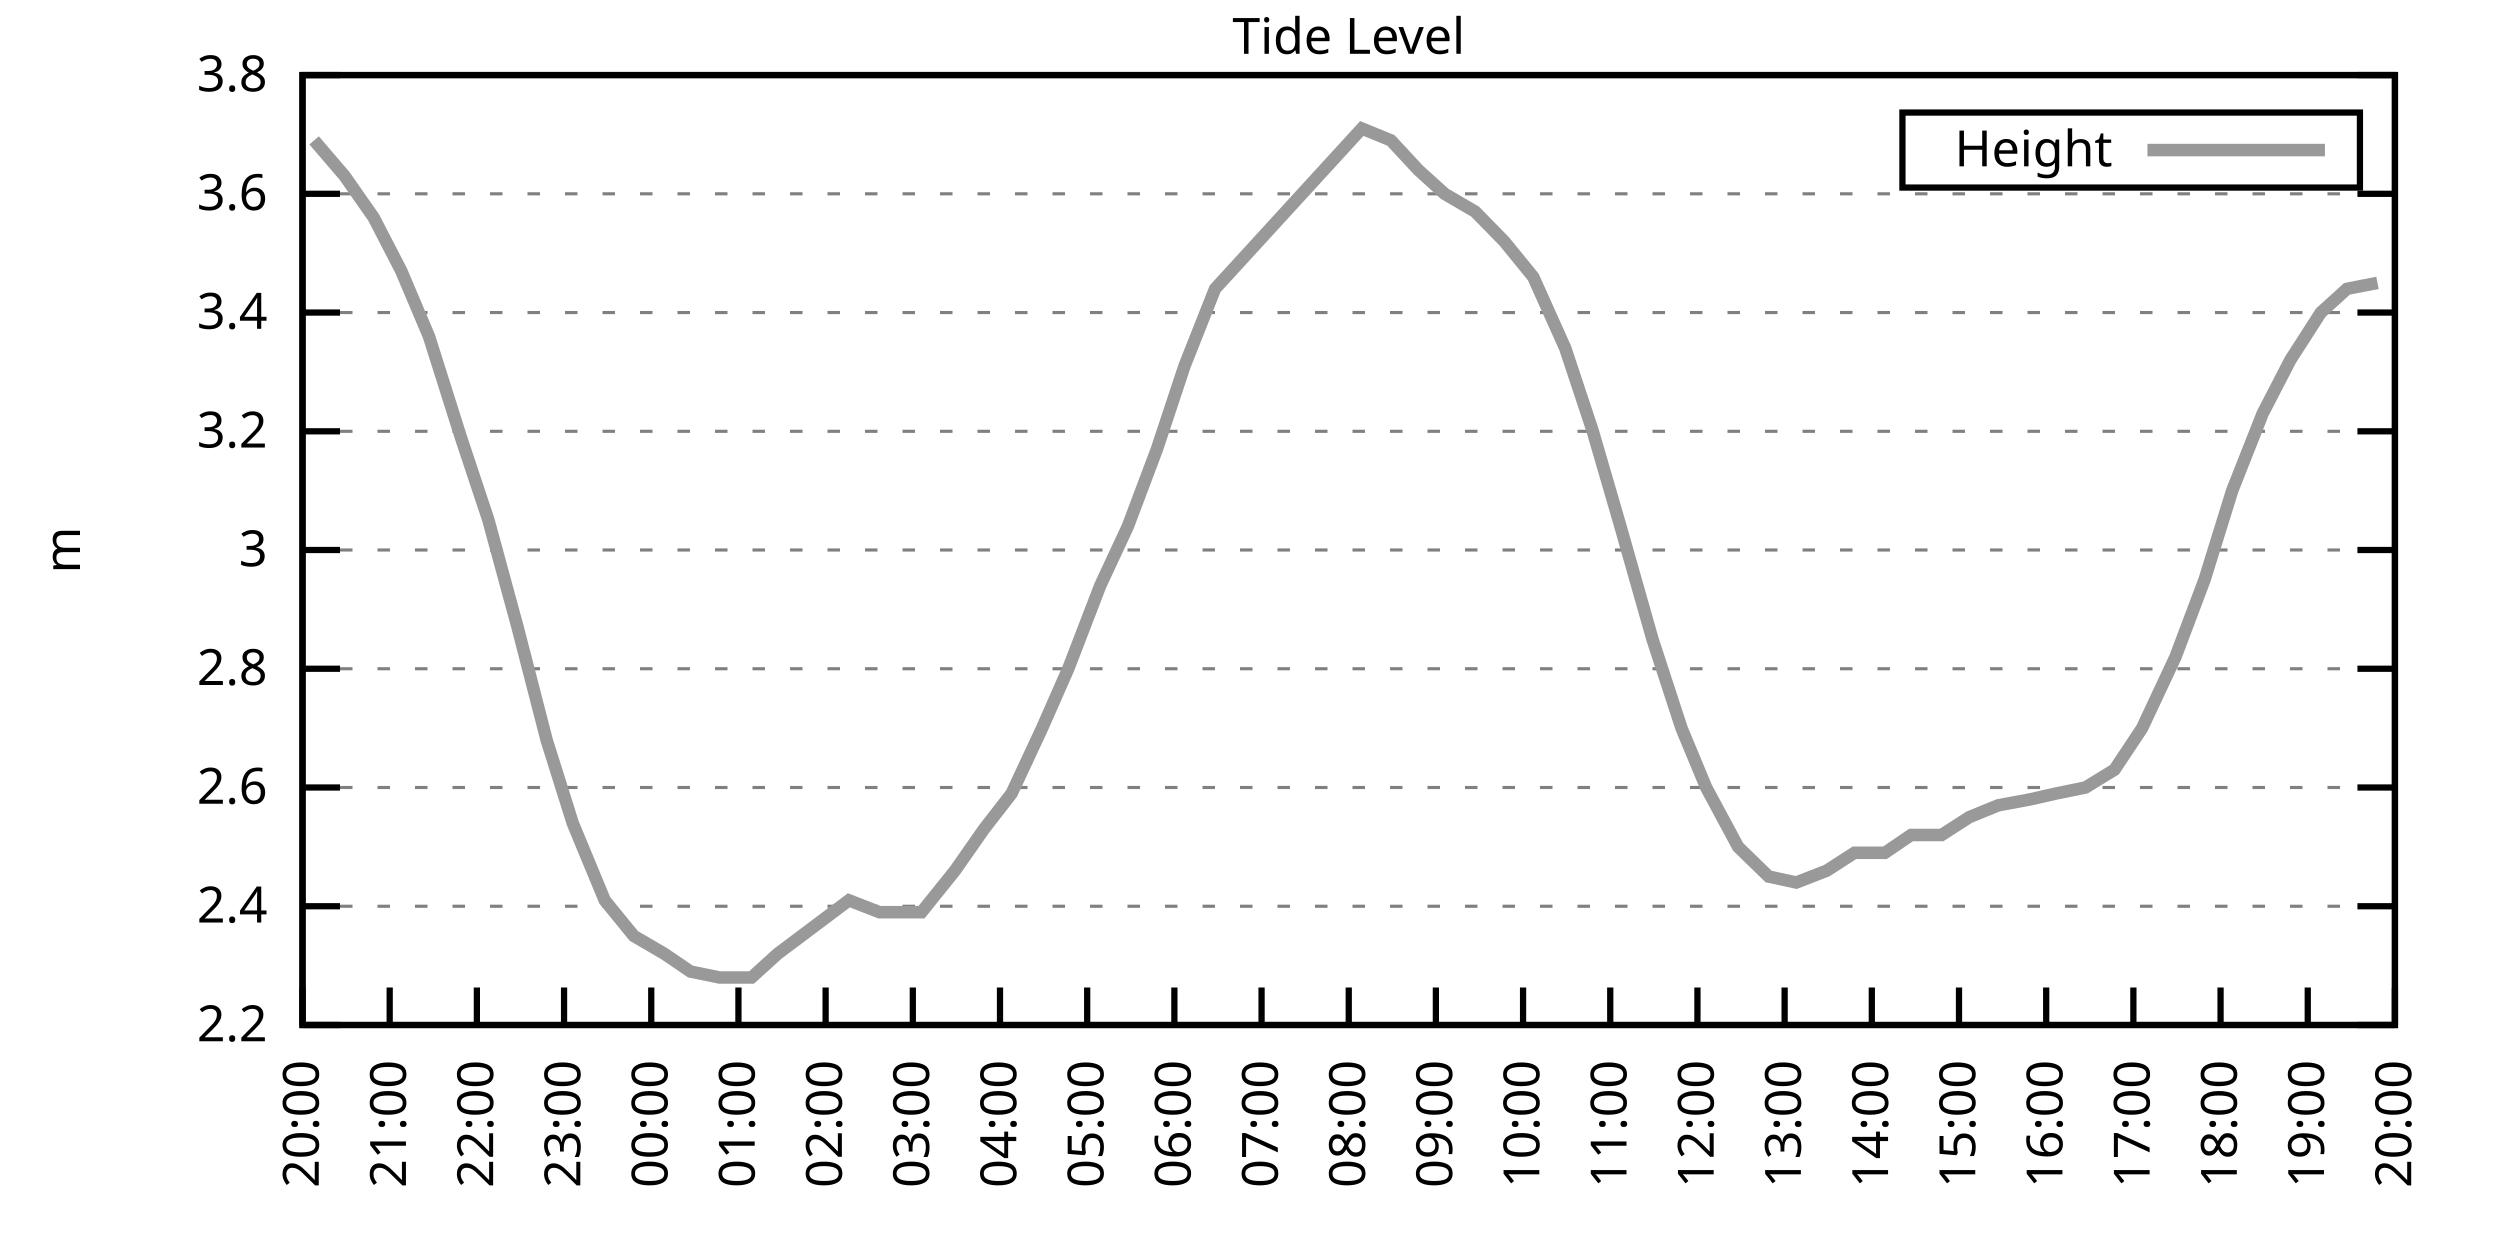
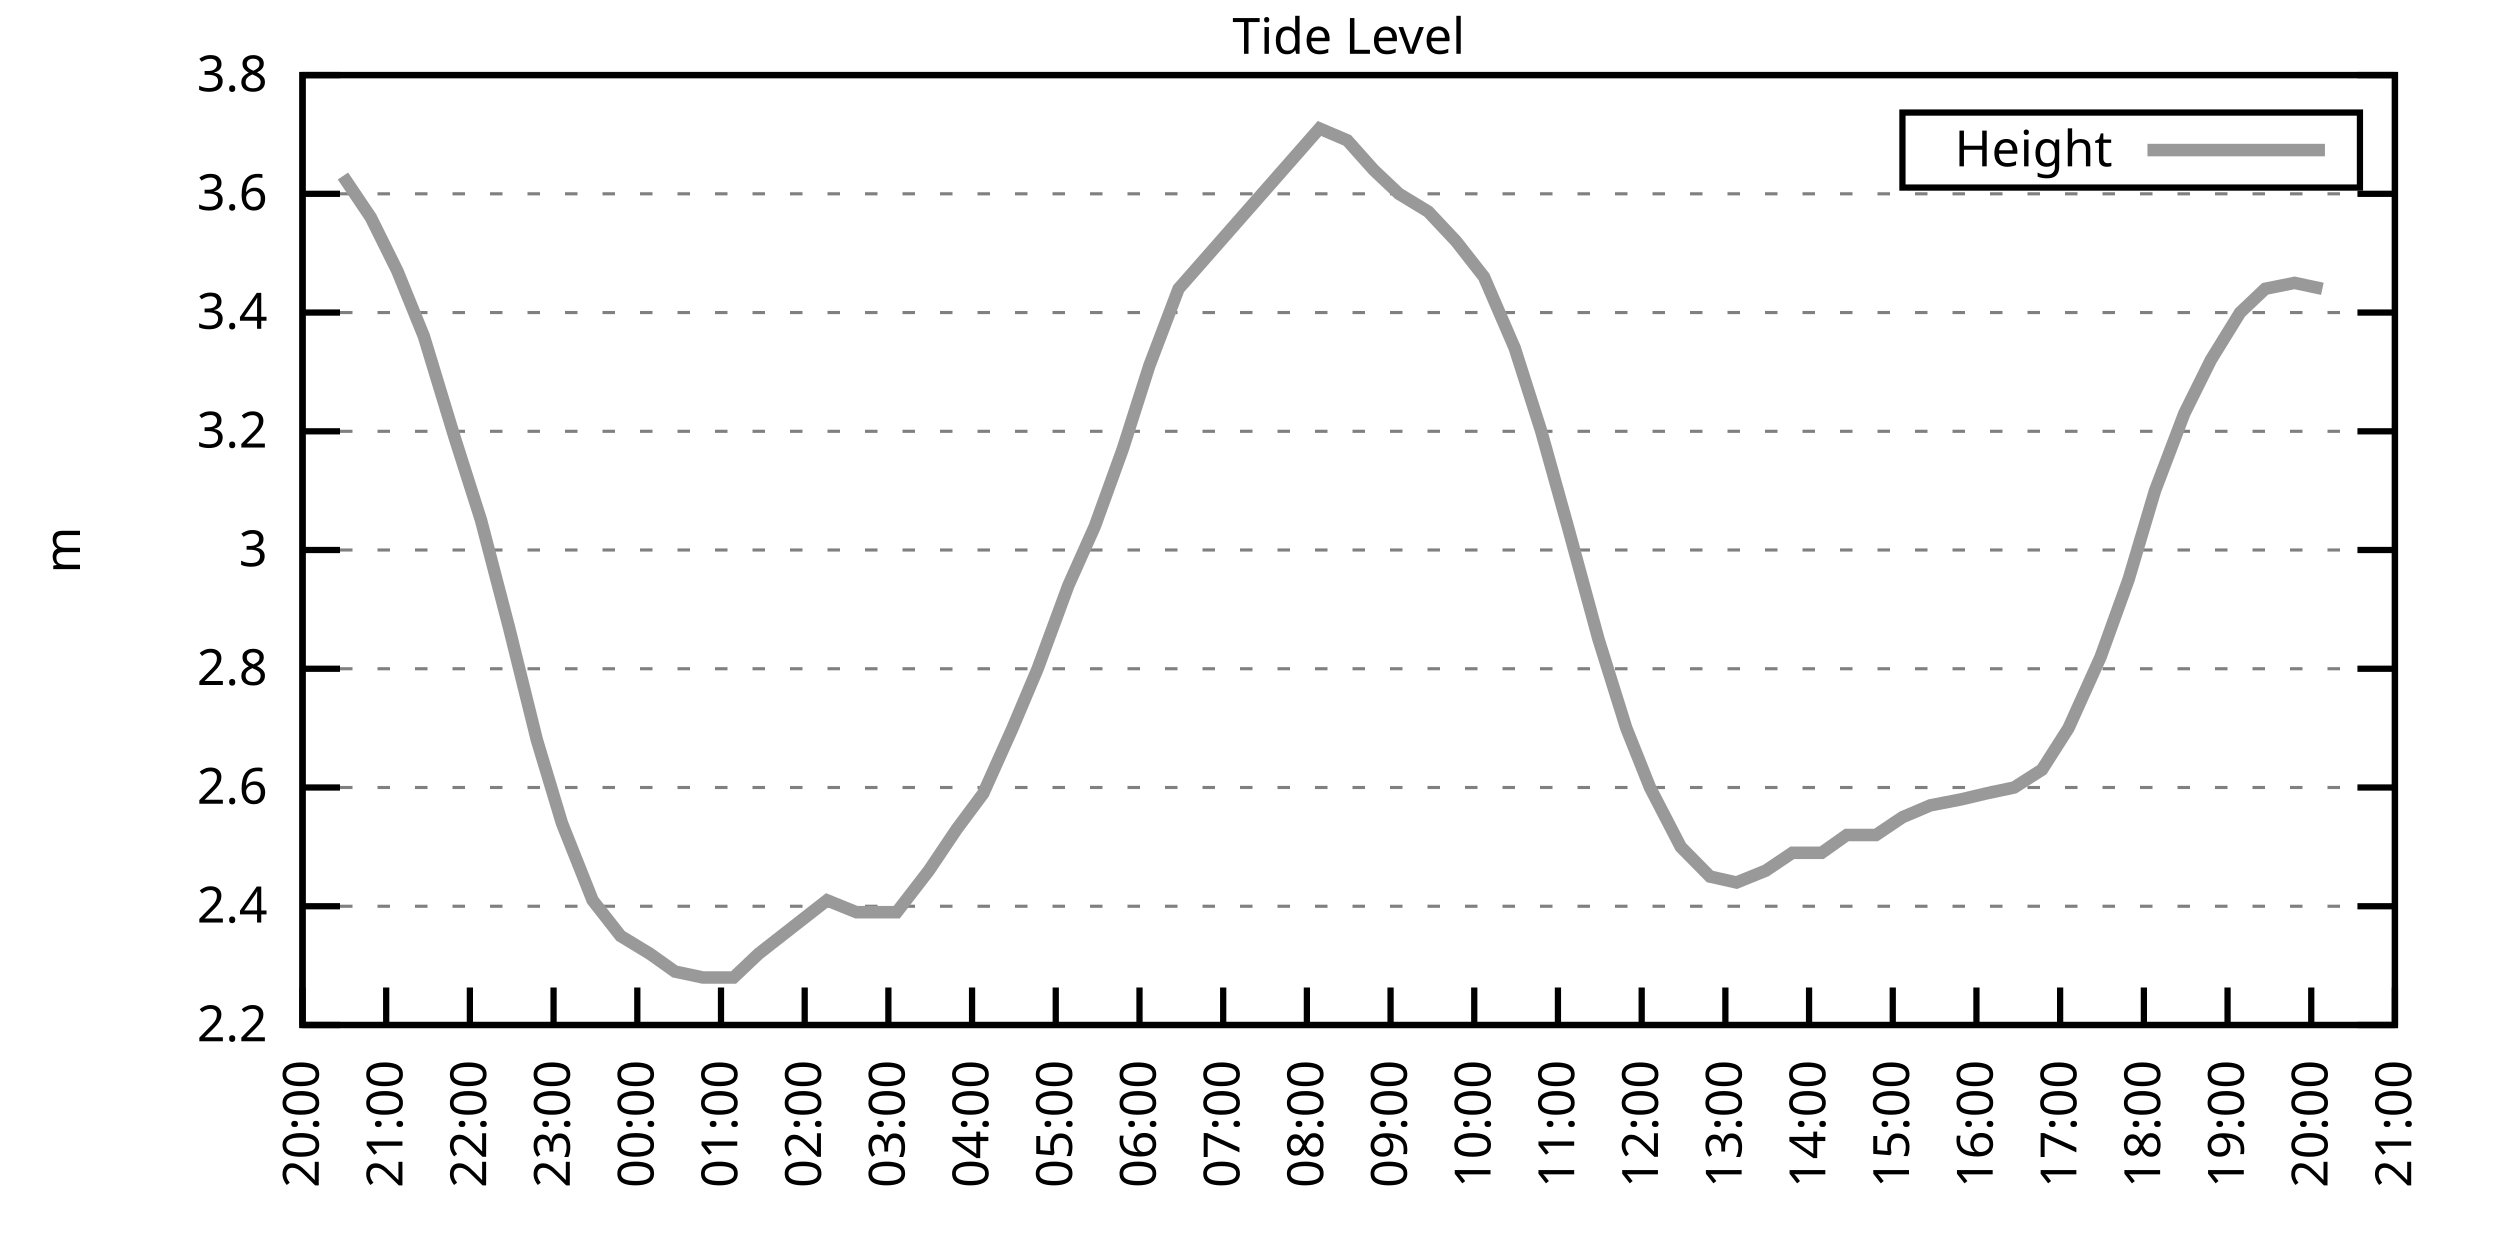
<svg xmlns="http://www.w3.org/2000/svg" xmlns:xlink="http://www.w3.org/1999/xlink" width="400" height="200" viewBox="0 0 400 200">
  <g id="gnuplot_canvas">
    <rect x="0" y="0" width="400" height="200" fill="none" />
    <defs>
      <circle id="gpDot" r="0.5" stroke-width="0.5" stroke="currentColor" />
      <path id="gpPt0" stroke-width="0.333" stroke="currentColor" d="M-1,0 h2 M0,-1 v2" />
      <path id="gpPt1" stroke-width="0.333" stroke="currentColor" d="M-1,-1 L1,1 M1,-1 L-1,1" />
      <path id="gpPt2" stroke-width="0.333" stroke="currentColor" d="M-1,0 L1,0 M0,-1 L0,1 M-1,-1 L1,1 M-1,1 L1,-1" />
      <rect id="gpPt3" stroke-width="0.333" stroke="currentColor" x="-1" y="-1" width="2" height="2" />
      <rect id="gpPt4" stroke-width="0.333" stroke="currentColor" fill="currentColor" x="-1" y="-1" width="2" height="2" />
      <circle id="gpPt5" stroke-width="0.333" stroke="currentColor" cx="0" cy="0" r="1" />
      <use xlink:href="#gpPt5" id="gpPt6" fill="currentColor" stroke="none" />
      <path id="gpPt7" stroke-width="0.333" stroke="currentColor" d="M0,-1.33 L-1.33,0.67 L1.33,0.67 z" />
      <use xlink:href="#gpPt7" id="gpPt8" fill="currentColor" stroke="none" />
      <use xlink:href="#gpPt7" id="gpPt9" stroke="currentColor" transform="rotate(180)" />
      <use xlink:href="#gpPt9" id="gpPt10" fill="currentColor" stroke="none" />
      <use xlink:href="#gpPt3" id="gpPt11" stroke="currentColor" transform="rotate(45)" />
      <use xlink:href="#gpPt11" id="gpPt12" fill="currentColor" stroke="none" />
      <path id="gpPt13" stroke-width="0.333" stroke="currentColor" d="M0,1.330 L1.265,0.411 L0.782,-1.067 L-0.782,-1.076 L-1.265,0.411 z" />
      <use xlink:href="#gpPt13" id="gpPt14" fill="currentColor" stroke="none" />
      <filter id="textbox" filterUnits="objectBoundingBox" x="0" y="0" height="1" width="1">
        <feFlood flood-color="white" flood-opacity="1" result="bgnd" />
        <feComposite in="SourceGraphic" in2="bgnd" operator="atop" />
      </filter>
      <filter id="greybox" filterUnits="objectBoundingBox" x="0" y="0" height="1" width="1">
        <feFlood flood-color="lightgrey" flood-opacity="1" result="grey" />
        <feComposite in="SourceGraphic" in2="grey" operator="atop" />
      </filter>
    </defs>
    <g fill="none" color="white" stroke="currentColor" stroke-width="1.00" stroke-linecap="butt" stroke-linejoin="miter">
</g>
    <g fill="none" color="black" stroke="currentColor" stroke-width="1.00" stroke-linecap="butt" stroke-linejoin="miter">
      <g stroke="none" shape-rendering="crispEdges">
        <polygon fill="rgb(255, 255, 255)" points="48.40,164.00 383.18,164.00 383.18,12.02 48.40,12.02 " />
      </g>
    </g>
    <g fill="none" color="black" stroke="currentColor" stroke-width="1.00" stroke-linecap="butt" stroke-linejoin="miter">
</g>
    <g fill="none" color="black" stroke="black" stroke-width="0.50" stroke-linecap="butt" stroke-linejoin="miter">
</g>
    <g fill="none" color="gray" stroke="currentColor" stroke-width="0.50" stroke-linecap="butt" stroke-linejoin="miter">
      <path stroke="gray" stroke-dasharray="2,4" class="gridline" d="M48.40,164.00 L383.19,164.00  " />
    </g>
    <g fill="none" color="gray" stroke="gray" stroke-width="1.00" stroke-linecap="butt" stroke-linejoin="miter">
</g>
    <g fill="none" color="black" stroke="currentColor" stroke-width="1.00" stroke-linecap="butt" stroke-linejoin="miter">
      <path stroke="black" d="M48.40,164.00 L54.40,164.00 M383.19,164.00 L377.19,164.00  " />
      <g transform="translate(42.80,166.60)" stroke="none" fill="black" font-family="Sans" font-size="8.00" text-anchor="end">
        <text>
          <tspan font-family="Sans"> 2.2</tspan>
        </text>
      </g>
    </g>
    <g fill="none" color="black" stroke="currentColor" stroke-width="1.00" stroke-linecap="butt" stroke-linejoin="miter">
</g>
    <g fill="none" color="black" stroke="black" stroke-width="0.50" stroke-linecap="butt" stroke-linejoin="miter">
</g>
    <g fill="none" color="gray" stroke="currentColor" stroke-width="0.50" stroke-linecap="butt" stroke-linejoin="miter">
      <path stroke="gray" stroke-dasharray="2,4" class="gridline" d="M48.40,145.00 L383.19,145.00  " />
    </g>
    <g fill="none" color="gray" stroke="gray" stroke-width="1.00" stroke-linecap="butt" stroke-linejoin="miter">
</g>
    <g fill="none" color="black" stroke="currentColor" stroke-width="1.00" stroke-linecap="butt" stroke-linejoin="miter">
      <path stroke="black" d="M48.40,145.00 L54.40,145.00 M383.19,145.00 L377.19,145.00  " />
      <g transform="translate(42.80,147.60)" stroke="none" fill="black" font-family="Sans" font-size="8.00" text-anchor="end">
        <text>
          <tspan font-family="Sans"> 2.4</tspan>
        </text>
      </g>
    </g>
    <g fill="none" color="black" stroke="currentColor" stroke-width="1.00" stroke-linecap="butt" stroke-linejoin="miter">
</g>
    <g fill="none" color="black" stroke="black" stroke-width="0.50" stroke-linecap="butt" stroke-linejoin="miter">
</g>
    <g fill="none" color="gray" stroke="currentColor" stroke-width="0.50" stroke-linecap="butt" stroke-linejoin="miter">
      <path stroke="gray" stroke-dasharray="2,4" class="gridline" d="M48.40,126.00 L383.19,126.00  " />
    </g>
    <g fill="none" color="gray" stroke="gray" stroke-width="1.00" stroke-linecap="butt" stroke-linejoin="miter">
</g>
    <g fill="none" color="black" stroke="currentColor" stroke-width="1.00" stroke-linecap="butt" stroke-linejoin="miter">
      <path stroke="black" d="M48.40,126.00 L54.40,126.00 M383.19,126.00 L377.19,126.00  " />
      <g transform="translate(42.80,128.60)" stroke="none" fill="black" font-family="Sans" font-size="8.00" text-anchor="end">
        <text>
          <tspan font-family="Sans"> 2.6</tspan>
        </text>
      </g>
    </g>
    <g fill="none" color="black" stroke="currentColor" stroke-width="1.00" stroke-linecap="butt" stroke-linejoin="miter">
</g>
    <g fill="none" color="black" stroke="black" stroke-width="0.50" stroke-linecap="butt" stroke-linejoin="miter">
</g>
    <g fill="none" color="gray" stroke="currentColor" stroke-width="0.50" stroke-linecap="butt" stroke-linejoin="miter">
      <path stroke="gray" stroke-dasharray="2,4" class="gridline" d="M48.40,107.00 L383.19,107.00  " />
    </g>
    <g fill="none" color="gray" stroke="gray" stroke-width="1.00" stroke-linecap="butt" stroke-linejoin="miter">
</g>
    <g fill="none" color="black" stroke="currentColor" stroke-width="1.00" stroke-linecap="butt" stroke-linejoin="miter">
      <path stroke="black" d="M48.40,107.00 L54.40,107.00 M383.19,107.00 L377.19,107.00  " />
      <g transform="translate(42.80,109.60)" stroke="none" fill="black" font-family="Sans" font-size="8.00" text-anchor="end">
        <text>
          <tspan font-family="Sans"> 2.8</tspan>
        </text>
      </g>
    </g>
    <g fill="none" color="black" stroke="currentColor" stroke-width="1.00" stroke-linecap="butt" stroke-linejoin="miter">
</g>
    <g fill="none" color="black" stroke="black" stroke-width="0.50" stroke-linecap="butt" stroke-linejoin="miter">
</g>
    <g fill="none" color="gray" stroke="currentColor" stroke-width="0.50" stroke-linecap="butt" stroke-linejoin="miter">
      <path stroke="gray" stroke-dasharray="2,4" class="gridline" d="M48.40,88.00 L383.19,88.00  " />
    </g>
    <g fill="none" color="gray" stroke="gray" stroke-width="1.00" stroke-linecap="butt" stroke-linejoin="miter">
</g>
    <g fill="none" color="black" stroke="currentColor" stroke-width="1.00" stroke-linecap="butt" stroke-linejoin="miter">
      <path stroke="black" d="M48.40,88.00 L54.40,88.00 M383.19,88.00 L377.19,88.00  " />
      <g transform="translate(42.80,90.60)" stroke="none" fill="black" font-family="Sans" font-size="8.00" text-anchor="end">
        <text>
          <tspan font-family="Sans"> 3</tspan>
        </text>
      </g>
    </g>
    <g fill="none" color="black" stroke="currentColor" stroke-width="1.00" stroke-linecap="butt" stroke-linejoin="miter">
</g>
    <g fill="none" color="black" stroke="black" stroke-width="0.50" stroke-linecap="butt" stroke-linejoin="miter">
</g>
    <g fill="none" color="gray" stroke="currentColor" stroke-width="0.50" stroke-linecap="butt" stroke-linejoin="miter">
      <path stroke="gray" stroke-dasharray="2,4" class="gridline" d="M48.40,69.01 L383.19,69.01  " />
    </g>
    <g fill="none" color="gray" stroke="gray" stroke-width="1.00" stroke-linecap="butt" stroke-linejoin="miter">
</g>
    <g fill="none" color="black" stroke="currentColor" stroke-width="1.00" stroke-linecap="butt" stroke-linejoin="miter">
      <path stroke="black" d="M48.40,69.01 L54.40,69.01 M383.19,69.01 L377.19,69.01  " />
      <g transform="translate(42.80,71.61)" stroke="none" fill="black" font-family="Sans" font-size="8.00" text-anchor="end">
        <text>
          <tspan font-family="Sans"> 3.2</tspan>
        </text>
      </g>
    </g>
    <g fill="none" color="black" stroke="currentColor" stroke-width="1.00" stroke-linecap="butt" stroke-linejoin="miter">
</g>
    <g fill="none" color="black" stroke="black" stroke-width="0.50" stroke-linecap="butt" stroke-linejoin="miter">
</g>
    <g fill="none" color="gray" stroke="currentColor" stroke-width="0.50" stroke-linecap="butt" stroke-linejoin="miter">
      <path stroke="gray" stroke-dasharray="2,4" class="gridline" d="M48.40,50.01 L383.19,50.01  " />
    </g>
    <g fill="none" color="gray" stroke="gray" stroke-width="1.00" stroke-linecap="butt" stroke-linejoin="miter">
</g>
    <g fill="none" color="black" stroke="currentColor" stroke-width="1.00" stroke-linecap="butt" stroke-linejoin="miter">
      <path stroke="black" d="M48.40,50.01 L54.40,50.01 M383.19,50.01 L377.19,50.01  " />
      <g transform="translate(42.80,52.61)" stroke="none" fill="black" font-family="Sans" font-size="8.00" text-anchor="end">
        <text>
          <tspan font-family="Sans"> 3.4</tspan>
        </text>
      </g>
    </g>
    <g fill="none" color="black" stroke="currentColor" stroke-width="1.00" stroke-linecap="butt" stroke-linejoin="miter">
</g>
    <g fill="none" color="black" stroke="black" stroke-width="0.50" stroke-linecap="butt" stroke-linejoin="miter">
</g>
    <g fill="none" color="gray" stroke="currentColor" stroke-width="0.50" stroke-linecap="butt" stroke-linejoin="miter">
      <path stroke="gray" stroke-dasharray="2,4" class="gridline" d="M48.40,31.01 L383.19,31.01  " />
    </g>
    <g fill="none" color="gray" stroke="gray" stroke-width="1.00" stroke-linecap="butt" stroke-linejoin="miter">
</g>
    <g fill="none" color="black" stroke="currentColor" stroke-width="1.00" stroke-linecap="butt" stroke-linejoin="miter">
      <path stroke="black" d="M48.40,31.01 L54.40,31.01 M383.19,31.01 L377.19,31.01  " />
      <g transform="translate(42.80,33.61)" stroke="none" fill="black" font-family="Sans" font-size="8.00" text-anchor="end">
        <text>
          <tspan font-family="Sans"> 3.6</tspan>
        </text>
      </g>
    </g>
    <g fill="none" color="black" stroke="currentColor" stroke-width="1.00" stroke-linecap="butt" stroke-linejoin="miter">
</g>
    <g fill="none" color="black" stroke="black" stroke-width="0.50" stroke-linecap="butt" stroke-linejoin="miter">
</g>
    <g fill="none" color="gray" stroke="currentColor" stroke-width="0.50" stroke-linecap="butt" stroke-linejoin="miter">
      <path stroke="gray" stroke-dasharray="2,4" class="gridline" d="M48.40,12.01 L383.19,12.01  " />
    </g>
    <g fill="none" color="gray" stroke="gray" stroke-width="1.00" stroke-linecap="butt" stroke-linejoin="miter">
</g>
    <g fill="none" color="black" stroke="currentColor" stroke-width="1.00" stroke-linecap="butt" stroke-linejoin="miter">
      <path stroke="black" d="M48.40,12.01 L54.40,12.01 M383.19,12.01 L377.19,12.01  " />
      <g transform="translate(42.80,14.61)" stroke="none" fill="black" font-family="Sans" font-size="8.00" text-anchor="end">
        <text>
          <tspan font-family="Sans"> 3.8</tspan>
        </text>
      </g>
    </g>
    <g fill="none" color="black" stroke="currentColor" stroke-width="1.00" stroke-linecap="butt" stroke-linejoin="miter">
      <path stroke="black" d="M48.40,164.00 L48.40,158.00  " />
      <g transform="translate(51.00,169.60) rotate(270.00)" stroke="none" fill="black" font-family="Sans" font-size="8.00" text-anchor="end">
        <text>
          <tspan font-family="Sans">20:00</tspan>
        </text>
      </g>
    </g>
    <g fill="none" color="black" stroke="currentColor" stroke-width="1.00" stroke-linecap="butt" stroke-linejoin="miter">
-       <path stroke="black" d="M62.35,164.00 L62.35,158.00  " />
-       <g transform="translate(64.95,169.60) rotate(270.00)" stroke="none" fill="black" font-family="Sans" font-size="8.00" text-anchor="end">
+       <path stroke="black" d="M61.79,164.00 L61.79,158.00  " />
+       <g transform="translate(64.39,169.60) rotate(270.00)" stroke="none" fill="black" font-family="Sans" font-size="8.00" text-anchor="end">
        <text>
          <tspan font-family="Sans">21:00</tspan>
        </text>
      </g>
    </g>
    <g fill="none" color="black" stroke="currentColor" stroke-width="1.00" stroke-linecap="butt" stroke-linejoin="miter">
-       <path stroke="black" d="M76.30,164.00 L76.30,158.00  " />
-       <g transform="translate(78.90,169.60) rotate(270.00)" stroke="none" fill="black" font-family="Sans" font-size="8.00" text-anchor="end">
+       <path stroke="black" d="M75.18,164.00 L75.18,158.00  " />
+       <g transform="translate(77.78,169.60) rotate(270.00)" stroke="none" fill="black" font-family="Sans" font-size="8.00" text-anchor="end">
        <text>
          <tspan font-family="Sans">22:00</tspan>
        </text>
      </g>
    </g>
    <g fill="none" color="black" stroke="currentColor" stroke-width="1.00" stroke-linecap="butt" stroke-linejoin="miter">
-       <path stroke="black" d="M90.25,164.00 L90.25,158.00  " />
-       <g transform="translate(92.85,169.60) rotate(270.00)" stroke="none" fill="black" font-family="Sans" font-size="8.00" text-anchor="end">
+       <path stroke="black" d="M88.57,164.00 L88.57,158.00  " />
+       <g transform="translate(91.17,169.60) rotate(270.00)" stroke="none" fill="black" font-family="Sans" font-size="8.00" text-anchor="end">
        <text>
          <tspan font-family="Sans">23:00</tspan>
        </text>
      </g>
    </g>
    <g fill="none" color="black" stroke="currentColor" stroke-width="1.00" stroke-linecap="butt" stroke-linejoin="miter">
-       <path stroke="black" d="M104.20,164.00 L104.20,158.00  " />
-       <g transform="translate(106.80,169.60) rotate(270.00)" stroke="none" fill="black" font-family="Sans" font-size="8.00" text-anchor="end">
+       <path stroke="black" d="M101.97,164.00 L101.97,158.00  " />
+       <g transform="translate(104.57,169.60) rotate(270.00)" stroke="none" fill="black" font-family="Sans" font-size="8.00" text-anchor="end">
        <text>
          <tspan font-family="Sans">00:00</tspan>
        </text>
      </g>
    </g>
    <g fill="none" color="black" stroke="currentColor" stroke-width="1.00" stroke-linecap="butt" stroke-linejoin="miter">
-       <path stroke="black" d="M118.15,164.00 L118.15,158.00  " />
-       <g transform="translate(120.75,169.60) rotate(270.00)" stroke="none" fill="black" font-family="Sans" font-size="8.00" text-anchor="end">
+       <path stroke="black" d="M115.36,164.00 L115.36,158.00  " />
+       <g transform="translate(117.96,169.60) rotate(270.00)" stroke="none" fill="black" font-family="Sans" font-size="8.00" text-anchor="end">
        <text>
          <tspan font-family="Sans">01:00</tspan>
        </text>
      </g>
    </g>
    <g fill="none" color="black" stroke="currentColor" stroke-width="1.00" stroke-linecap="butt" stroke-linejoin="miter">
-       <path stroke="black" d="M132.10,164.00 L132.10,158.00  " />
-       <g transform="translate(134.70,169.60) rotate(270.00)" stroke="none" fill="black" font-family="Sans" font-size="8.00" text-anchor="end">
+       <path stroke="black" d="M128.75,164.00 L128.75,158.00  " />
+       <g transform="translate(131.35,169.60) rotate(270.00)" stroke="none" fill="black" font-family="Sans" font-size="8.00" text-anchor="end">
        <text>
          <tspan font-family="Sans">02:00</tspan>
        </text>
      </g>
    </g>
    <g fill="none" color="black" stroke="currentColor" stroke-width="1.00" stroke-linecap="butt" stroke-linejoin="miter">
-       <path stroke="black" d="M146.05,164.00 L146.05,158.00  " />
-       <g transform="translate(148.65,169.60) rotate(270.00)" stroke="none" fill="black" font-family="Sans" font-size="8.00" text-anchor="end">
+       <path stroke="black" d="M142.14,164.00 L142.14,158.00  " />
+       <g transform="translate(144.74,169.60) rotate(270.00)" stroke="none" fill="black" font-family="Sans" font-size="8.00" text-anchor="end">
        <text>
          <tspan font-family="Sans">03:00</tspan>
        </text>
      </g>
    </g>
    <g fill="none" color="black" stroke="currentColor" stroke-width="1.00" stroke-linecap="butt" stroke-linejoin="miter">
-       <path stroke="black" d="M160.00,164.00 L160.00,158.00  " />
-       <g transform="translate(162.60,169.60) rotate(270.00)" stroke="none" fill="black" font-family="Sans" font-size="8.00" text-anchor="end">
+       <path stroke="black" d="M155.53,164.00 L155.53,158.00  " />
+       <g transform="translate(158.13,169.60) rotate(270.00)" stroke="none" fill="black" font-family="Sans" font-size="8.00" text-anchor="end">
        <text>
          <tspan font-family="Sans">04:00</tspan>
        </text>
      </g>
    </g>
    <g fill="none" color="black" stroke="currentColor" stroke-width="1.00" stroke-linecap="butt" stroke-linejoin="miter">
-       <path stroke="black" d="M173.95,164.00 L173.95,158.00  " />
-       <g transform="translate(176.55,169.60) rotate(270.00)" stroke="none" fill="black" font-family="Sans" font-size="8.00" text-anchor="end">
+       <path stroke="black" d="M168.92,164.00 L168.92,158.00  " />
+       <g transform="translate(171.52,169.60) rotate(270.00)" stroke="none" fill="black" font-family="Sans" font-size="8.00" text-anchor="end">
        <text>
          <tspan font-family="Sans">05:00</tspan>
        </text>
      </g>
    </g>
    <g fill="none" color="black" stroke="currentColor" stroke-width="1.00" stroke-linecap="butt" stroke-linejoin="miter">
-       <path stroke="black" d="M187.90,164.00 L187.90,158.00  " />
-       <g transform="translate(190.50,169.60) rotate(270.00)" stroke="none" fill="black" font-family="Sans" font-size="8.00" text-anchor="end">
+       <path stroke="black" d="M182.32,164.00 L182.32,158.00  " />
+       <g transform="translate(184.92,169.60) rotate(270.00)" stroke="none" fill="black" font-family="Sans" font-size="8.00" text-anchor="end">
        <text>
          <tspan font-family="Sans">06:00</tspan>
        </text>
      </g>
    </g>
    <g fill="none" color="black" stroke="currentColor" stroke-width="1.00" stroke-linecap="butt" stroke-linejoin="miter">
-       <path stroke="black" d="M201.85,164.00 L201.85,158.00  " />
-       <g transform="translate(204.45,169.60) rotate(270.00)" stroke="none" fill="black" font-family="Sans" font-size="8.00" text-anchor="end">
+       <path stroke="black" d="M195.71,164.00 L195.71,158.00  " />
+       <g transform="translate(198.31,169.60) rotate(270.00)" stroke="none" fill="black" font-family="Sans" font-size="8.00" text-anchor="end">
        <text>
          <tspan font-family="Sans">07:00</tspan>
        </text>
      </g>
    </g>
    <g fill="none" color="black" stroke="currentColor" stroke-width="1.00" stroke-linecap="butt" stroke-linejoin="miter">
-       <path stroke="black" d="M215.80,164.00 L215.80,158.00  " />
-       <g transform="translate(218.40,169.60) rotate(270.00)" stroke="none" fill="black" font-family="Sans" font-size="8.00" text-anchor="end">
+       <path stroke="black" d="M209.10,164.00 L209.10,158.00  " />
+       <g transform="translate(211.70,169.60) rotate(270.00)" stroke="none" fill="black" font-family="Sans" font-size="8.00" text-anchor="end">
        <text>
          <tspan font-family="Sans">08:00</tspan>
        </text>
      </g>
    </g>
    <g fill="none" color="black" stroke="currentColor" stroke-width="1.00" stroke-linecap="butt" stroke-linejoin="miter">
-       <path stroke="black" d="M229.74,164.00 L229.74,158.00  " />
-       <g transform="translate(232.34,169.60) rotate(270.00)" stroke="none" fill="black" font-family="Sans" font-size="8.00" text-anchor="end">
+       <path stroke="black" d="M222.49,164.00 L222.49,158.00  " />
+       <g transform="translate(225.09,169.60) rotate(270.00)" stroke="none" fill="black" font-family="Sans" font-size="8.00" text-anchor="end">
        <text>
          <tspan font-family="Sans">09:00</tspan>
        </text>
      </g>
    </g>
    <g fill="none" color="black" stroke="currentColor" stroke-width="1.00" stroke-linecap="butt" stroke-linejoin="miter">
-       <path stroke="black" d="M243.69,164.00 L243.69,158.00  " />
-       <g transform="translate(246.29,169.60) rotate(270.00)" stroke="none" fill="black" font-family="Sans" font-size="8.00" text-anchor="end">
+       <path stroke="black" d="M235.88,164.00 L235.88,158.00  " />
+       <g transform="translate(238.48,169.60) rotate(270.00)" stroke="none" fill="black" font-family="Sans" font-size="8.00" text-anchor="end">
        <text>
          <tspan font-family="Sans">10:00</tspan>
        </text>
      </g>
    </g>
    <g fill="none" color="black" stroke="currentColor" stroke-width="1.00" stroke-linecap="butt" stroke-linejoin="miter">
-       <path stroke="black" d="M257.64,164.00 L257.64,158.00  " />
-       <g transform="translate(260.24,169.60) rotate(270.00)" stroke="none" fill="black" font-family="Sans" font-size="8.00" text-anchor="end">
+       <path stroke="black" d="M249.27,164.00 L249.27,158.00  " />
+       <g transform="translate(251.87,169.60) rotate(270.00)" stroke="none" fill="black" font-family="Sans" font-size="8.00" text-anchor="end">
        <text>
          <tspan font-family="Sans">11:00</tspan>
        </text>
      </g>
    </g>
    <g fill="none" color="black" stroke="currentColor" stroke-width="1.00" stroke-linecap="butt" stroke-linejoin="miter">
-       <path stroke="black" d="M271.59,164.00 L271.59,158.00  " />
-       <g transform="translate(274.19,169.60) rotate(270.00)" stroke="none" fill="black" font-family="Sans" font-size="8.00" text-anchor="end">
+       <path stroke="black" d="M262.67,164.00 L262.67,158.00  " />
+       <g transform="translate(265.27,169.60) rotate(270.00)" stroke="none" fill="black" font-family="Sans" font-size="8.00" text-anchor="end">
        <text>
          <tspan font-family="Sans">12:00</tspan>
        </text>
      </g>
    </g>
    <g fill="none" color="black" stroke="currentColor" stroke-width="1.00" stroke-linecap="butt" stroke-linejoin="miter">
-       <path stroke="black" d="M285.54,164.00 L285.54,158.00  " />
-       <g transform="translate(288.14,169.60) rotate(270.00)" stroke="none" fill="black" font-family="Sans" font-size="8.00" text-anchor="end">
+       <path stroke="black" d="M276.06,164.00 L276.06,158.00  " />
+       <g transform="translate(278.66,169.60) rotate(270.00)" stroke="none" fill="black" font-family="Sans" font-size="8.00" text-anchor="end">
        <text>
          <tspan font-family="Sans">13:00</tspan>
        </text>
      </g>
    </g>
    <g fill="none" color="black" stroke="currentColor" stroke-width="1.00" stroke-linecap="butt" stroke-linejoin="miter">
-       <path stroke="black" d="M299.49,164.00 L299.49,158.00  " />
-       <g transform="translate(302.09,169.60) rotate(270.00)" stroke="none" fill="black" font-family="Sans" font-size="8.00" text-anchor="end">
+       <path stroke="black" d="M289.45,164.00 L289.45,158.00  " />
+       <g transform="translate(292.05,169.60) rotate(270.00)" stroke="none" fill="black" font-family="Sans" font-size="8.00" text-anchor="end">
        <text>
          <tspan font-family="Sans">14:00</tspan>
        </text>
      </g>
    </g>
    <g fill="none" color="black" stroke="currentColor" stroke-width="1.00" stroke-linecap="butt" stroke-linejoin="miter">
-       <path stroke="black" d="M313.44,164.00 L313.44,158.00  " />
-       <g transform="translate(316.04,169.60) rotate(270.00)" stroke="none" fill="black" font-family="Sans" font-size="8.00" text-anchor="end">
+       <path stroke="black" d="M302.84,164.00 L302.84,158.00  " />
+       <g transform="translate(305.44,169.60) rotate(270.00)" stroke="none" fill="black" font-family="Sans" font-size="8.00" text-anchor="end">
        <text>
          <tspan font-family="Sans">15:00</tspan>
        </text>
      </g>
    </g>
    <g fill="none" color="black" stroke="currentColor" stroke-width="1.00" stroke-linecap="butt" stroke-linejoin="miter">
-       <path stroke="black" d="M327.39,164.00 L327.39,158.00  " />
-       <g transform="translate(329.99,169.60) rotate(270.00)" stroke="none" fill="black" font-family="Sans" font-size="8.00" text-anchor="end">
+       <path stroke="black" d="M316.23,164.00 L316.23,158.00  " />
+       <g transform="translate(318.83,169.60) rotate(270.00)" stroke="none" fill="black" font-family="Sans" font-size="8.00" text-anchor="end">
        <text>
          <tspan font-family="Sans">16:00</tspan>
        </text>
      </g>
    </g>
    <g fill="none" color="black" stroke="currentColor" stroke-width="1.00" stroke-linecap="butt" stroke-linejoin="miter">
-       <path stroke="black" d="M341.34,164.00 L341.34,158.00  " />
-       <g transform="translate(343.94,169.60) rotate(270.00)" stroke="none" fill="black" font-family="Sans" font-size="8.00" text-anchor="end">
+       <path stroke="black" d="M329.62,164.00 L329.62,158.00  " />
+       <g transform="translate(332.22,169.60) rotate(270.00)" stroke="none" fill="black" font-family="Sans" font-size="8.00" text-anchor="end">
        <text>
          <tspan font-family="Sans">17:00</tspan>
        </text>
      </g>
    </g>
    <g fill="none" color="black" stroke="currentColor" stroke-width="1.00" stroke-linecap="butt" stroke-linejoin="miter">
-       <path stroke="black" d="M355.29,164.00 L355.29,158.00  " />
-       <g transform="translate(357.89,169.60) rotate(270.00)" stroke="none" fill="black" font-family="Sans" font-size="8.00" text-anchor="end">
+       <path stroke="black" d="M343.02,164.00 L343.02,158.00  " />
+       <g transform="translate(345.62,169.60) rotate(270.00)" stroke="none" fill="black" font-family="Sans" font-size="8.00" text-anchor="end">
        <text>
          <tspan font-family="Sans">18:00</tspan>
        </text>
      </g>
    </g>
    <g fill="none" color="black" stroke="currentColor" stroke-width="1.00" stroke-linecap="butt" stroke-linejoin="miter">
-       <path stroke="black" d="M369.24,164.00 L369.24,158.00  " />
-       <g transform="translate(371.84,169.60) rotate(270.00)" stroke="none" fill="black" font-family="Sans" font-size="8.00" text-anchor="end">
+       <path stroke="black" d="M356.41,164.00 L356.41,158.00  " />
+       <g transform="translate(359.01,169.60) rotate(270.00)" stroke="none" fill="black" font-family="Sans" font-size="8.00" text-anchor="end">
        <text>
          <tspan font-family="Sans">19:00</tspan>
+         </text>
+       </g>
+     </g>
+     <g fill="none" color="black" stroke="currentColor" stroke-width="1.00" stroke-linecap="butt" stroke-linejoin="miter">
+       <path stroke="black" d="M369.80,164.00 L369.80,158.00  " />
+       <g transform="translate(372.40,169.60) rotate(270.00)" stroke="none" fill="black" font-family="Sans" font-size="8.00" text-anchor="end">
+         <text>
+           <tspan font-family="Sans">20:00</tspan>
        </text>
      </g>
    </g>
    <g fill="none" color="black" stroke="currentColor" stroke-width="1.00" stroke-linecap="butt" stroke-linejoin="miter">
      <path stroke="black" d="M383.19,164.00 L383.19,158.00  " />
      <g transform="translate(385.79,169.60) rotate(270.00)" stroke="none" fill="black" font-family="Sans" font-size="8.00" text-anchor="end">
        <text>
-           <tspan font-family="Sans">20:00</tspan>
+           <tspan font-family="Sans">21:00</tspan>
        </text>
      </g>
    </g>
    <g fill="none" color="black" stroke="currentColor" stroke-width="1.00" stroke-linecap="butt" stroke-linejoin="miter">
</g>
    <g fill="none" color="black" stroke="currentColor" stroke-width="1.00" stroke-linecap="butt" stroke-linejoin="miter">
      <path stroke="black" d="M48.40,12.01 L48.40,164.00 L383.19,164.00 L383.19,12.01 L48.40,12.01 Z  " />
    </g>
    <g fill="none" color="black" stroke="currentColor" stroke-width="1.00" stroke-linecap="butt" stroke-linejoin="miter">
</g>
    <g fill="none" color="black" stroke="currentColor" stroke-width="1.00" stroke-linecap="butt" stroke-linejoin="miter">
      <path stroke="black" d="M304.39,30.01 L304.39,18.01 L377.59,18.01 L377.59,30.01 L304.39,30.01 Z  " />
    </g>
    <g id="Tide_level_plot_1">
      <g fill="none" color="white" stroke="black" stroke-width="2.00" stroke-linecap="butt" stroke-linejoin="miter">
</g>
      <g fill="none" color="black" stroke="currentColor" stroke-width="2.00" stroke-linecap="butt" stroke-linejoin="miter">
        <g transform="translate(337.99,26.61)" stroke="none" fill="black" font-family="Sans" font-size="8.00" text-anchor="end">
          <text>
            <tspan font-family="Sans">Height</tspan>
          </text>
        </g>
      </g>
      <g fill="none" color="black" stroke="currentColor" stroke-width="2.00" stroke-linecap="butt" stroke-linejoin="miter">
-         <path stroke="rgb(153, 153, 153)" d="M343.59,24.01 L371.99,24.01 M50.26,22.46 L55.14,28.16 L59.79,34.81 L64.21,43.36 L68.63,53.81 L73.74,69.96   L78.16,83.26 L82.81,100.35 L87.46,118.40 L91.64,131.70 L96.76,144.05 L101.41,149.75 L106.29,152.60 L110.48,155.45   L115.13,156.40 L120.24,156.40 L124.43,152.60 L135.82,144.05 L140.70,145.95 L147.44,145.95 L152.79,139.30 L157.44,132.65   L161.86,126.95 L166.74,116.50 L170.92,107.00 L176.04,93.70 L180.46,84.21 L185.11,71.86 L189.52,58.56 L194.41,46.21   L217.89,20.56 L222.54,22.46 L226.95,27.21 L231.14,31.01 L236.02,33.86 L240.67,38.61 L245.32,44.31 L250.44,55.71   L254.85,69.01 L259.27,84.21 L264.39,102.25 L269.04,116.50 L272.99,126.00 L278.10,135.50 L282.99,140.25 L287.40,141.20   L292.29,139.30 L296.70,136.45 L301.58,136.45 L305.77,133.60 L310.65,133.60 L315.07,130.75 L319.72,128.85 L324.83,127.90   L329.02,126.95 L333.67,126.00 L338.32,123.15 L342.74,116.50 L348.08,105.10 L352.73,92.75 L357.15,78.51 L362.03,66.16   L366.45,57.61 L371.33,50.01 L375.52,46.21 L380.40,45.26  " />
+         <path stroke="rgb(153, 153, 153)" d="M343.59,24.01 L371.99,24.01 M54.87,28.16 L59.34,34.81 L63.58,43.36 L67.82,53.81 L72.73,69.96 L76.97,83.26   L81.43,100.35 L85.90,118.40 L89.91,131.70 L94.82,144.05 L99.29,149.75 L103.98,152.60 L107.99,155.45 L112.46,156.40   L117.37,156.40 L121.38,152.60 L132.32,144.05 L137.01,145.95 L143.48,145.95 L148.61,139.30 L153.08,132.65 L157.32,126.95   L162.01,116.50 L166.02,107.00 L170.93,93.70 L175.17,84.21 L179.64,71.86 L183.88,58.56 L188.57,46.21 L211.11,20.56   L215.57,22.46 L219.81,27.21 L223.83,31.01 L228.52,33.86 L232.98,38.61 L237.44,44.31 L242.36,55.71 L246.60,69.01   L250.84,84.21 L255.75,102.25 L260.21,116.50 L264.00,126.00 L268.92,135.50 L273.60,140.25 L277.84,141.20 L282.53,139.30   L286.77,136.45 L291.46,136.45 L295.48,133.60 L300.16,133.60 L304.40,130.75 L308.87,128.85 L313.78,127.90 L317.79,126.95   L322.26,126.00 L326.72,123.15 L330.96,116.50 L336.10,105.10 L340.56,92.75 L344.80,78.51 L349.49,66.16 L353.73,57.61   L358.42,50.01 L362.43,46.21 L367.12,45.26 L371.58,46.21  " />
      </g>
    </g>
    <g fill="none" color="black" stroke="currentColor" stroke-width="2.00" stroke-linecap="butt" stroke-linejoin="miter">
</g>
    <g fill="none" color="black" stroke="black" stroke-width="1.00" stroke-linecap="butt" stroke-linejoin="miter">
</g>
    <g fill="none" color="black" stroke="currentColor" stroke-width="1.00" stroke-linecap="butt" stroke-linejoin="miter">
      <path stroke="black" d="M48.40,12.01 L48.40,164.00 L383.19,164.00 L383.19,12.01 L48.40,12.01 Z  " />
      <g transform="translate(12.80,88.01) rotate(270.00)" stroke="none" fill="black" font-family="Sans" font-size="8.00" text-anchor="middle">
        <text>
          <tspan font-family="Sans">m</tspan>
        </text>
      </g>
    </g>
    <g fill="none" color="black" stroke="currentColor" stroke-width="1.00" stroke-linecap="butt" stroke-linejoin="miter">
</g>
    <g fill="none" color="black" stroke="currentColor" stroke-width="1.00" stroke-linecap="butt" stroke-linejoin="miter">
      <g transform="translate(215.79,8.61)" stroke="none" fill="black" font-family="Sans" font-size="8.00" text-anchor="middle">
        <text>
          <tspan font-family="Sans">Tide Level</tspan>
        </text>
      </g>
    </g>
    <g fill="none" color="black" stroke="currentColor" stroke-width="1.00" stroke-linecap="butt" stroke-linejoin="miter">
</g>
  </g>
</svg>
